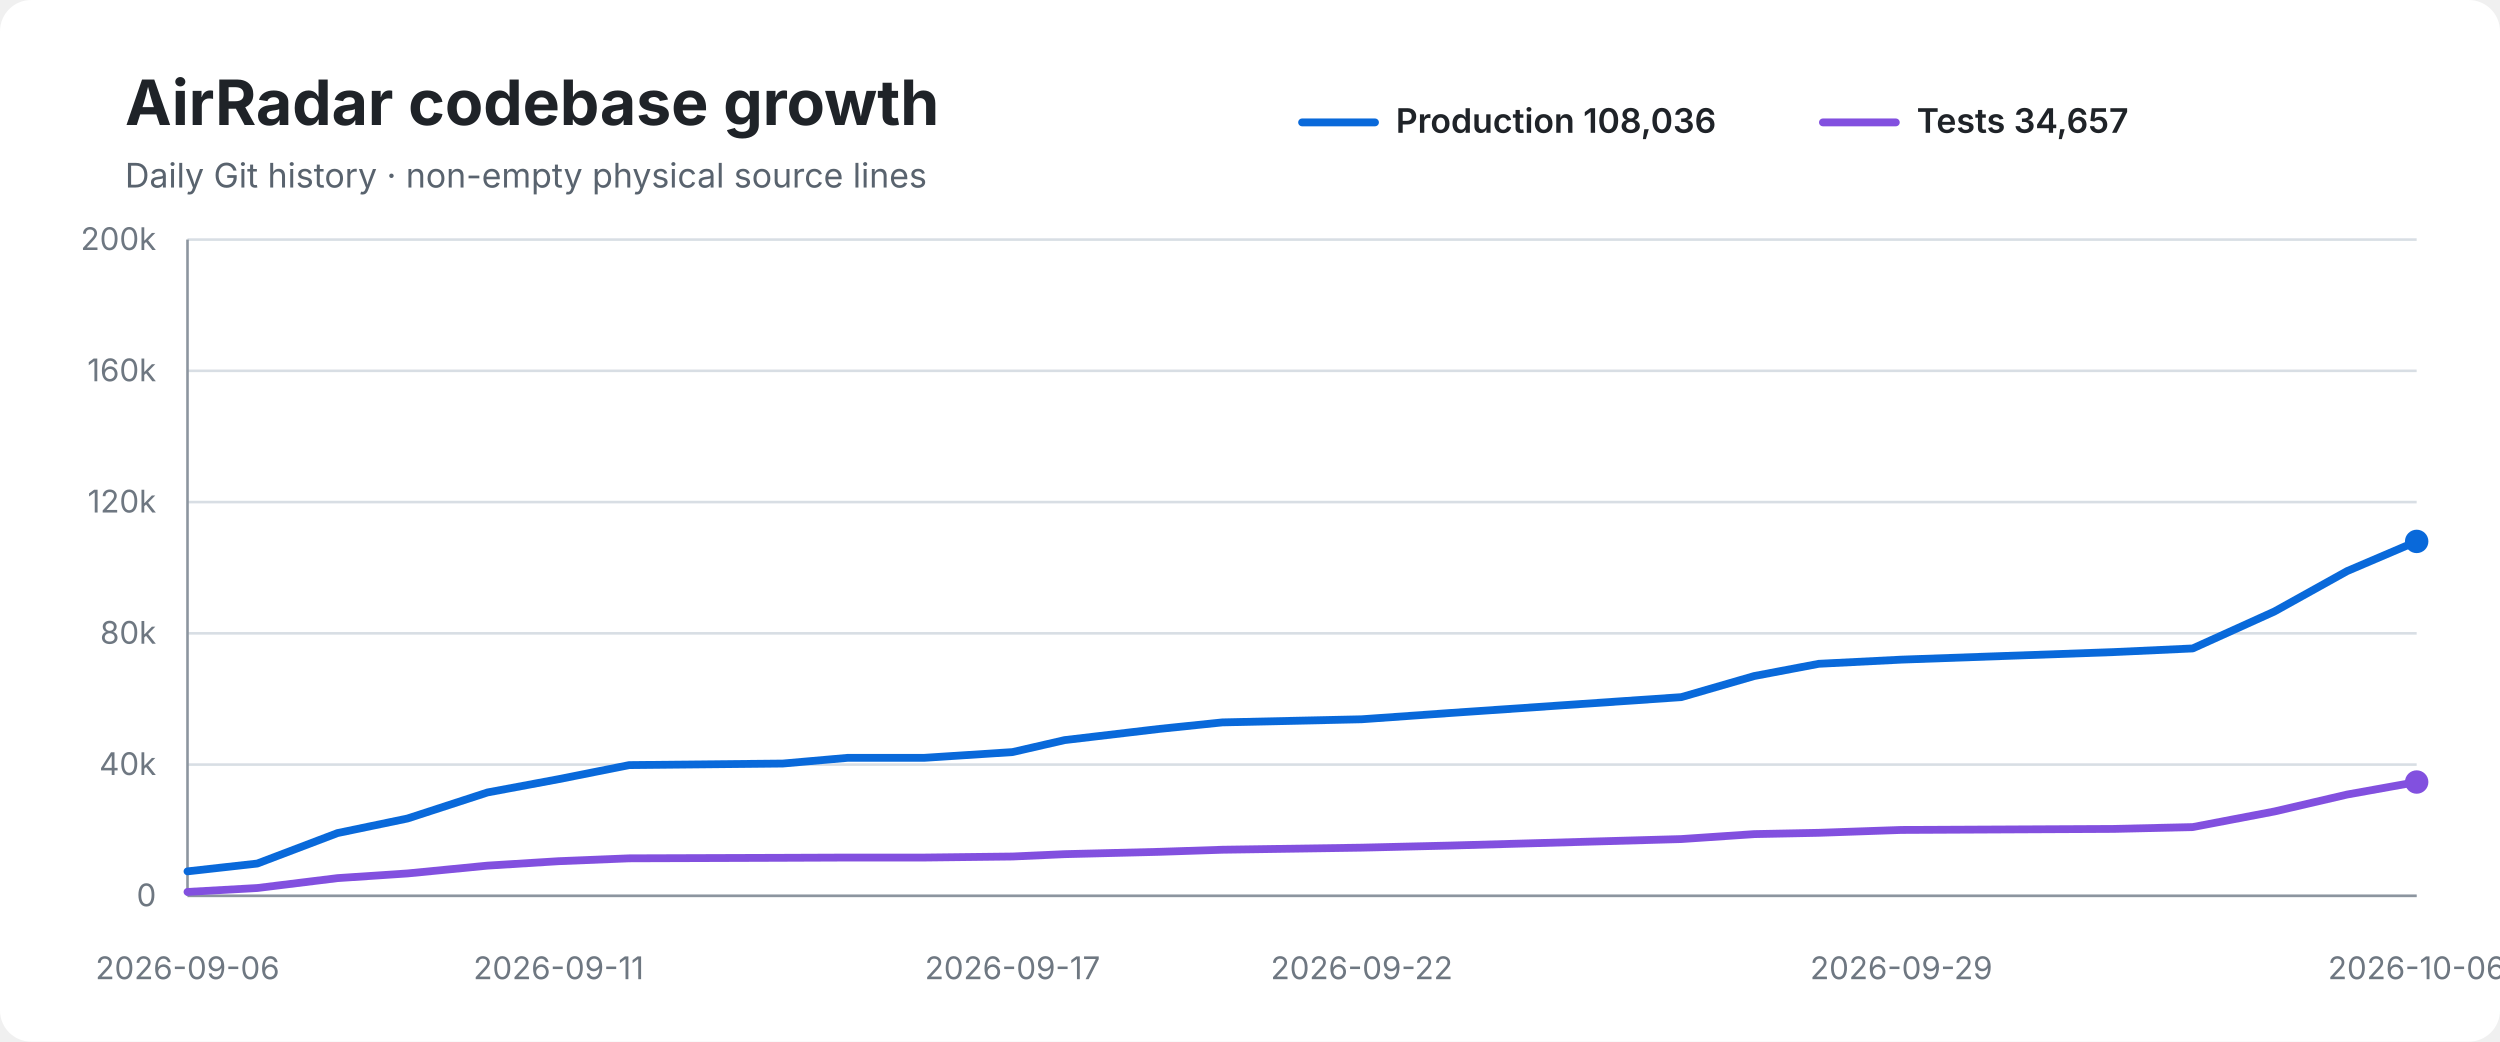
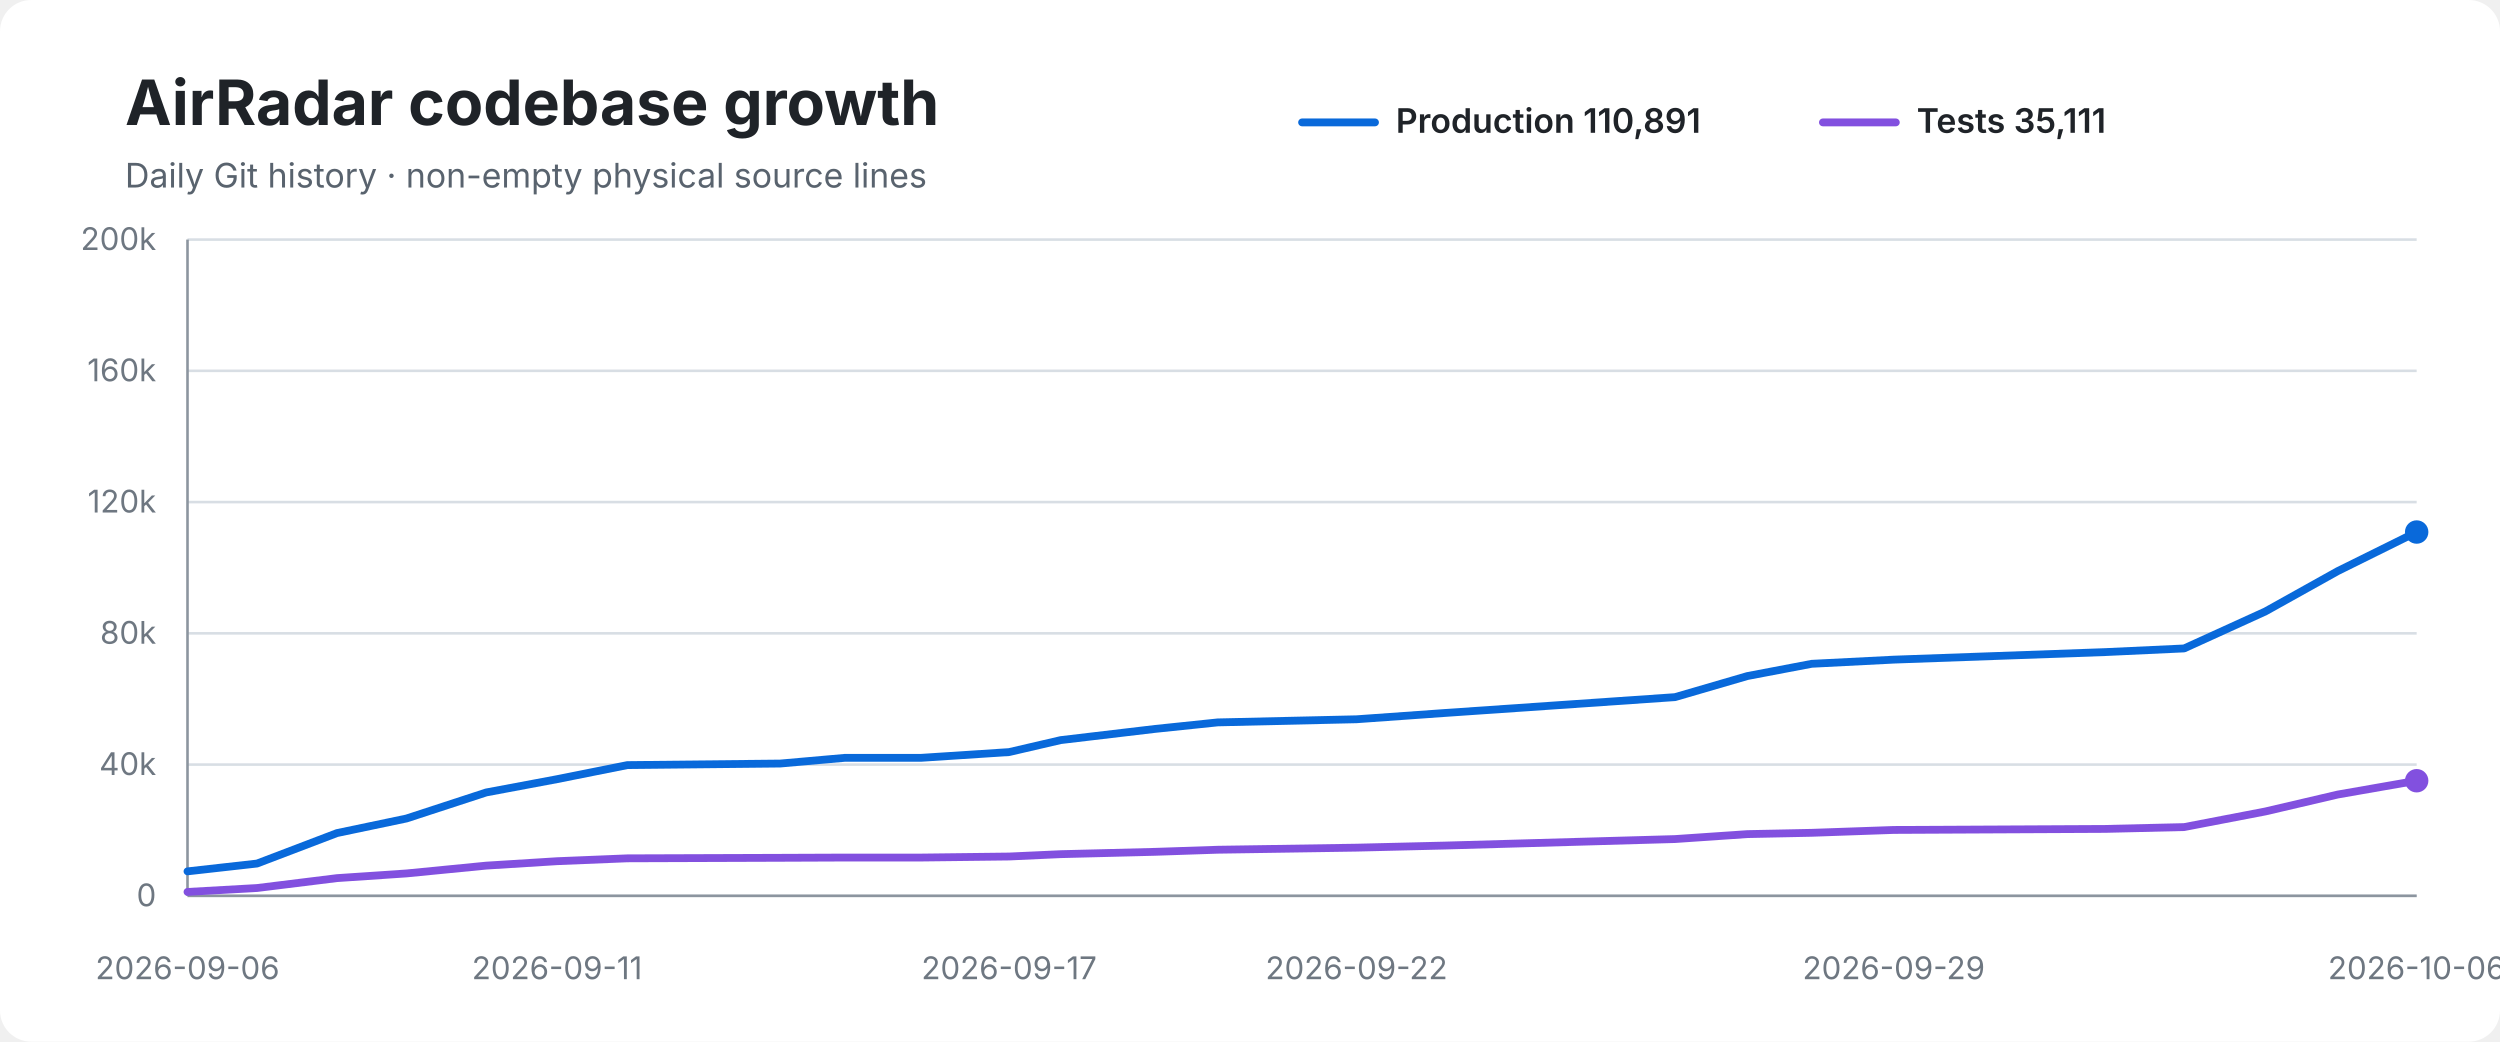
<svg xmlns="http://www.w3.org/2000/svg" width="960" height="400" viewBox="0 0 960 400" role="img" aria-labelledby="title desc">
  <rect width="100%" height="100%" rx="12" fill="#ffffff" />
  <text x="48" y="48" font-family="-apple-system,BlinkMacSystemFont,Segoe UI,sans-serif" font-size="24" font-weight="700" fill="#1f2328">AirRadar codebase growth</text>
  <text x="48" y="72" font-family="-apple-system,BlinkMacSystemFont,Segoe UI,sans-serif" font-size="13" fill="#59636e">Daily Git history · non-empty physical source lines</text>
  <line x1="500" y1="47" x2="528" y2="47" stroke="#0969da" stroke-width="3" stroke-linecap="round" />
-   <text x="536" y="51" font-family="-apple-system,BlinkMacSystemFont,Segoe UI,sans-serif" font-size="13" font-weight="600" fill="#1f2328">Production 108,036</text>
+   <text x="536" y="51" font-family="-apple-system,BlinkMacSystemFont,Segoe UI,sans-serif" font-size="13" font-weight="600" fill="#1f2328">Production 110,891</text>
  <line x1="700" y1="47" x2="728" y2="47" stroke="#8250df" stroke-width="3" stroke-linecap="round" />
-   <text x="736" y="51" font-family="-apple-system,BlinkMacSystemFont,Segoe UI,sans-serif" font-size="13" font-weight="600" fill="#1f2328">Tests 34,657</text>
+   <text x="736" y="51" font-family="-apple-system,BlinkMacSystemFont,Segoe UI,sans-serif" font-size="13" font-weight="600" fill="#1f2328">Tests 35,111</text>
  <line x1="72" y1="92.0" x2="928" y2="92.0" stroke="#d8dee4" stroke-width="1" />
  <text x="60" y="96.0" text-anchor="end" font-family="-apple-system,BlinkMacSystemFont,Segoe UI,sans-serif" font-size="12" fill="#6e7781">200k</text>
  <line x1="72" y1="142.4" x2="928" y2="142.4" stroke="#d8dee4" stroke-width="1" />
  <text x="60" y="146.4" text-anchor="end" font-family="-apple-system,BlinkMacSystemFont,Segoe UI,sans-serif" font-size="12" fill="#6e7781">160k</text>
  <line x1="72" y1="192.8" x2="928" y2="192.8" stroke="#d8dee4" stroke-width="1" />
  <text x="60" y="196.8" text-anchor="end" font-family="-apple-system,BlinkMacSystemFont,Segoe UI,sans-serif" font-size="12" fill="#6e7781">120k</text>
  <line x1="72" y1="243.2" x2="928" y2="243.2" stroke="#d8dee4" stroke-width="1" />
  <text x="60" y="247.2" text-anchor="end" font-family="-apple-system,BlinkMacSystemFont,Segoe UI,sans-serif" font-size="12" fill="#6e7781">80k</text>
  <line x1="72" y1="293.6" x2="928" y2="293.6" stroke="#d8dee4" stroke-width="1" />
  <text x="60" y="297.6" text-anchor="end" font-family="-apple-system,BlinkMacSystemFont,Segoe UI,sans-serif" font-size="12" fill="#6e7781">40k</text>
  <line x1="72" y1="344.0" x2="928" y2="344.0" stroke="#d8dee4" stroke-width="1" />
  <text x="60" y="348.0" text-anchor="end" font-family="-apple-system,BlinkMacSystemFont,Segoe UI,sans-serif" font-size="12" fill="#6e7781">0</text>
  <line x1="72" y1="92" x2="72" y2="344" stroke="#8c959f" stroke-width="1" />
  <line x1="72" y1="344" x2="928" y2="344" stroke="#8c959f" stroke-width="1" />
-   <path d="M 72.0 334.6 L 98.8 331.6 L 129.6 319.9 L 156.5 314.3 L 187.2 304.3 L 214.5 299.2 L 241.6 293.8 L 300.6 293.2 L 325.6 291.0 L 355.0 291.0 L 388.8 288.8 L 408.8 284.2 L 445.2 279.9 L 469.4 277.4 L 522.9 276.2 L 556.7 273.8 L 645.6 267.7 L 673.6 259.6 L 698.4 254.9 L 730.1 253.3 L 811.7 250.4 L 842.0 249.0 L 873.4 234.8 L 901.3 219.3 L 928.0 207.9" fill="none" stroke="#0969da" stroke-width="3" stroke-linecap="round" stroke-linejoin="round" />
-   <path d="M 72.0 342.5 L 98.8 341.0 L 129.6 337.2 L 156.5 335.4 L 187.2 332.4 L 214.5 330.7 L 241.6 329.6 L 300.6 329.4 L 325.6 329.3 L 355.0 329.3 L 388.8 328.9 L 408.8 328.0 L 445.2 327.1 L 469.4 326.3 L 522.9 325.5 L 556.7 324.7 L 645.6 322.2 L 673.6 320.3 L 698.4 319.8 L 730.1 318.7 L 811.7 318.3 L 842.0 317.6 L 873.4 311.6 L 901.3 305.1 L 928.0 300.3" fill="none" stroke="#8250df" stroke-width="3" stroke-linecap="round" stroke-linejoin="round" />
-   <circle cx="928.0" cy="207.9" r="4.5" fill="#0969da" />
-   <circle cx="928.0" cy="300.3" r="4.5" fill="#8250df" />
+   <path d="M 72.0 334.6 L 98.7 331.6 L 129.4 319.9 L 156.1 314.3 L 186.7 304.3 L 213.9 299.2 L 240.9 293.8 L 299.6 293.2 L 324.5 291.0 L 353.8 291.0 L 387.5 288.8 L 407.3 284.2 L 443.6 279.9 L 467.6 277.4 L 520.9 276.2 L 554.6 273.8 L 643.2 267.7 L 671.0 259.6 L 695.7 254.9 L 727.2 253.3 L 808.5 250.4 L 838.7 249.0 L 869.9 234.8 L 897.7 219.3 L 928.0 204.3" fill="none" stroke="#0969da" stroke-width="3" stroke-linecap="round" stroke-linejoin="round" />
+   <path d="M 72.0 342.5 L 98.7 341.0 L 129.4 337.2 L 156.1 335.4 L 186.7 332.4 L 213.9 330.7 L 240.9 329.6 L 299.6 329.4 L 324.5 329.3 L 353.8 329.3 L 387.5 328.9 L 407.3 328.0 L 443.6 327.1 L 467.6 326.3 L 520.9 325.5 L 554.6 324.7 L 643.2 322.2 L 671.0 320.3 L 695.7 319.8 L 727.2 318.7 L 808.5 318.3 L 838.7 317.6 L 869.9 311.6 L 897.7 305.1 L 928.0 299.8" fill="none" stroke="#8250df" stroke-width="3" stroke-linecap="round" stroke-linejoin="round" />
+   <circle cx="928.0" cy="204.3" r="4.5" fill="#0969da" />
+   <circle cx="928.0" cy="299.8" r="4.5" fill="#8250df" />
  <text x="72.0" y="376" text-anchor="middle" font-family="-apple-system,BlinkMacSystemFont,Segoe UI,sans-serif" font-size="12" fill="#6e7781">2026-09-06</text>
-   <text x="214.5" y="376" text-anchor="middle" font-family="-apple-system,BlinkMacSystemFont,Segoe UI,sans-serif" font-size="12" fill="#6e7781">2026-09-11</text>
-   <text x="388.8" y="376" text-anchor="middle" font-family="-apple-system,BlinkMacSystemFont,Segoe UI,sans-serif" font-size="12" fill="#6e7781">2026-09-17</text>
-   <text x="522.9" y="376" text-anchor="middle" font-family="-apple-system,BlinkMacSystemFont,Segoe UI,sans-serif" font-size="12" fill="#6e7781">2026-09-22</text>
-   <text x="730.1" y="376" text-anchor="middle" font-family="-apple-system,BlinkMacSystemFont,Segoe UI,sans-serif" font-size="12" fill="#6e7781">2026-09-29</text>
+   <text x="213.9" y="376" text-anchor="middle" font-family="-apple-system,BlinkMacSystemFont,Segoe UI,sans-serif" font-size="12" fill="#6e7781">2026-09-11</text>
+   <text x="387.5" y="376" text-anchor="middle" font-family="-apple-system,BlinkMacSystemFont,Segoe UI,sans-serif" font-size="12" fill="#6e7781">2026-09-17</text>
+   <text x="520.9" y="376" text-anchor="middle" font-family="-apple-system,BlinkMacSystemFont,Segoe UI,sans-serif" font-size="12" fill="#6e7781">2026-09-22</text>
+   <text x="727.2" y="376" text-anchor="middle" font-family="-apple-system,BlinkMacSystemFont,Segoe UI,sans-serif" font-size="12" fill="#6e7781">2026-09-29</text>
  <text x="928.0" y="376" text-anchor="middle" font-family="-apple-system,BlinkMacSystemFont,Segoe UI,sans-serif" font-size="12" fill="#6e7781">2026-10-06</text>
</svg>
